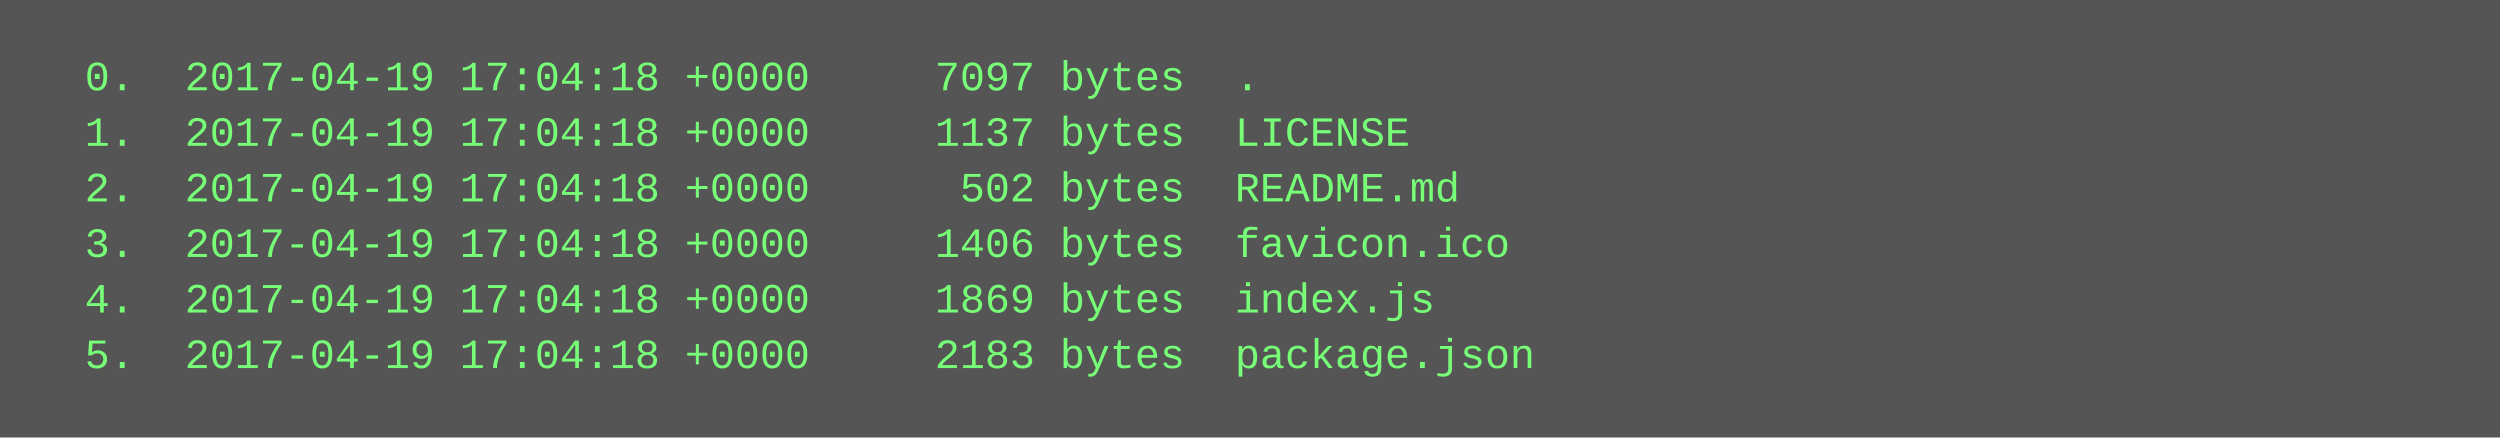
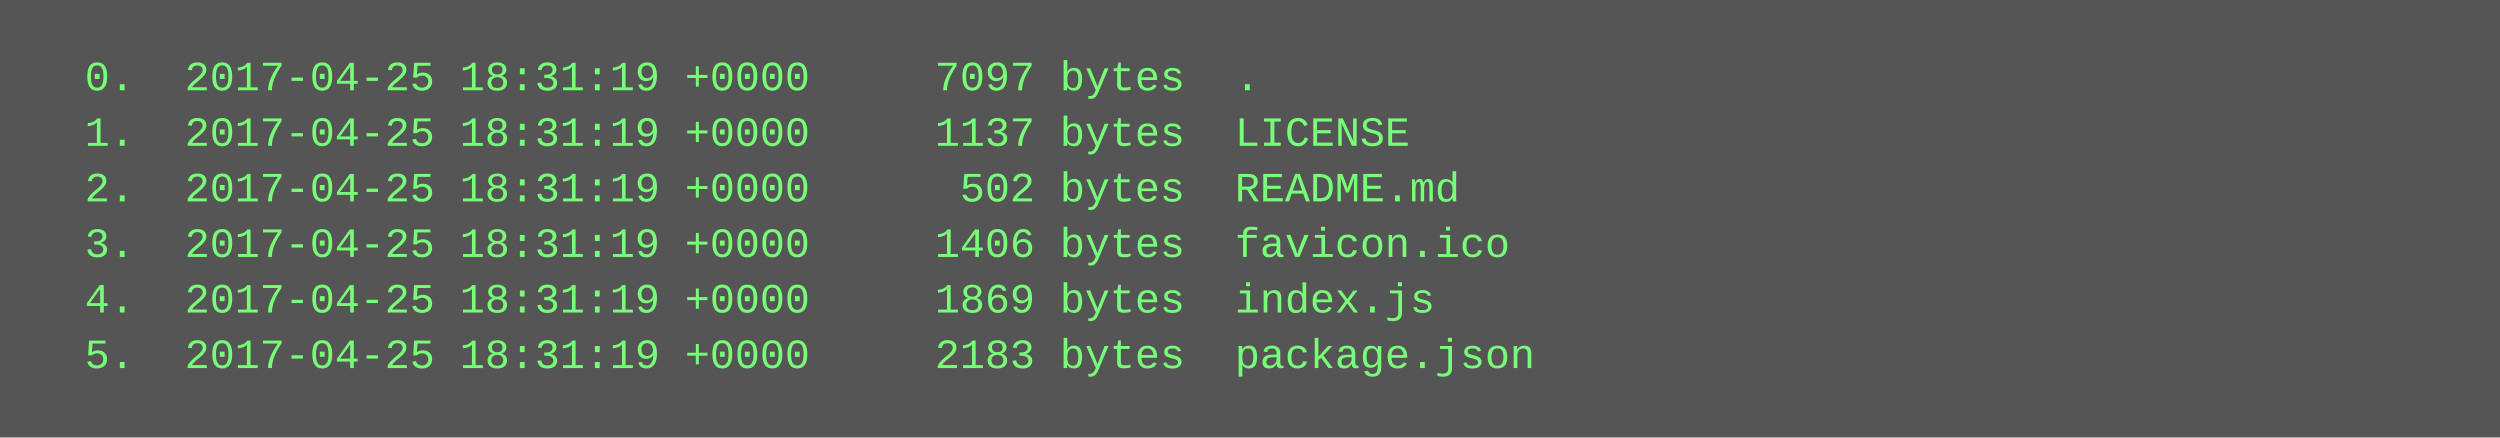
<svg xmlns="http://www.w3.org/2000/svg" height="126" width="720">
  <rect height="126" fill="#555" width="720" />
  <text fill="#7f7" font-family="Courier New" font-size="12" xml:space="preserve">
-     <tspan x="10" y="26">  0.  2017-04-19 17:04:18 +0000     7097 bytes  .</tspan>
-     <tspan x="10" y="42">  1.  2017-04-19 17:04:18 +0000     1137 bytes  LICENSE</tspan>
-     <tspan x="10" y="58">  2.  2017-04-19 17:04:18 +0000      502 bytes  README.md</tspan>
-     <tspan x="10" y="74">  3.  2017-04-19 17:04:18 +0000     1406 bytes  favicon.ico</tspan>
-     <tspan x="10" y="90">  4.  2017-04-19 17:04:18 +0000     1869 bytes  index.js</tspan>
-     <tspan x="10" y="106">  5.  2017-04-19 17:04:18 +0000     2183 bytes  package.json</tspan>
+     <tspan x="10" y="26">  0.  2017-04-25 18:31:19 +0000     7097 bytes  .</tspan>
+     <tspan x="10" y="42">  1.  2017-04-25 18:31:19 +0000     1137 bytes  LICENSE</tspan>
+     <tspan x="10" y="58">  2.  2017-04-25 18:31:19 +0000      502 bytes  README.md</tspan>
+     <tspan x="10" y="74">  3.  2017-04-25 18:31:19 +0000     1406 bytes  favicon.ico</tspan>
+     <tspan x="10" y="90">  4.  2017-04-25 18:31:19 +0000     1869 bytes  index.js</tspan>
+     <tspan x="10" y="106">  5.  2017-04-25 18:31:19 +0000     2183 bytes  package.json</tspan>
  </text>
</svg>
